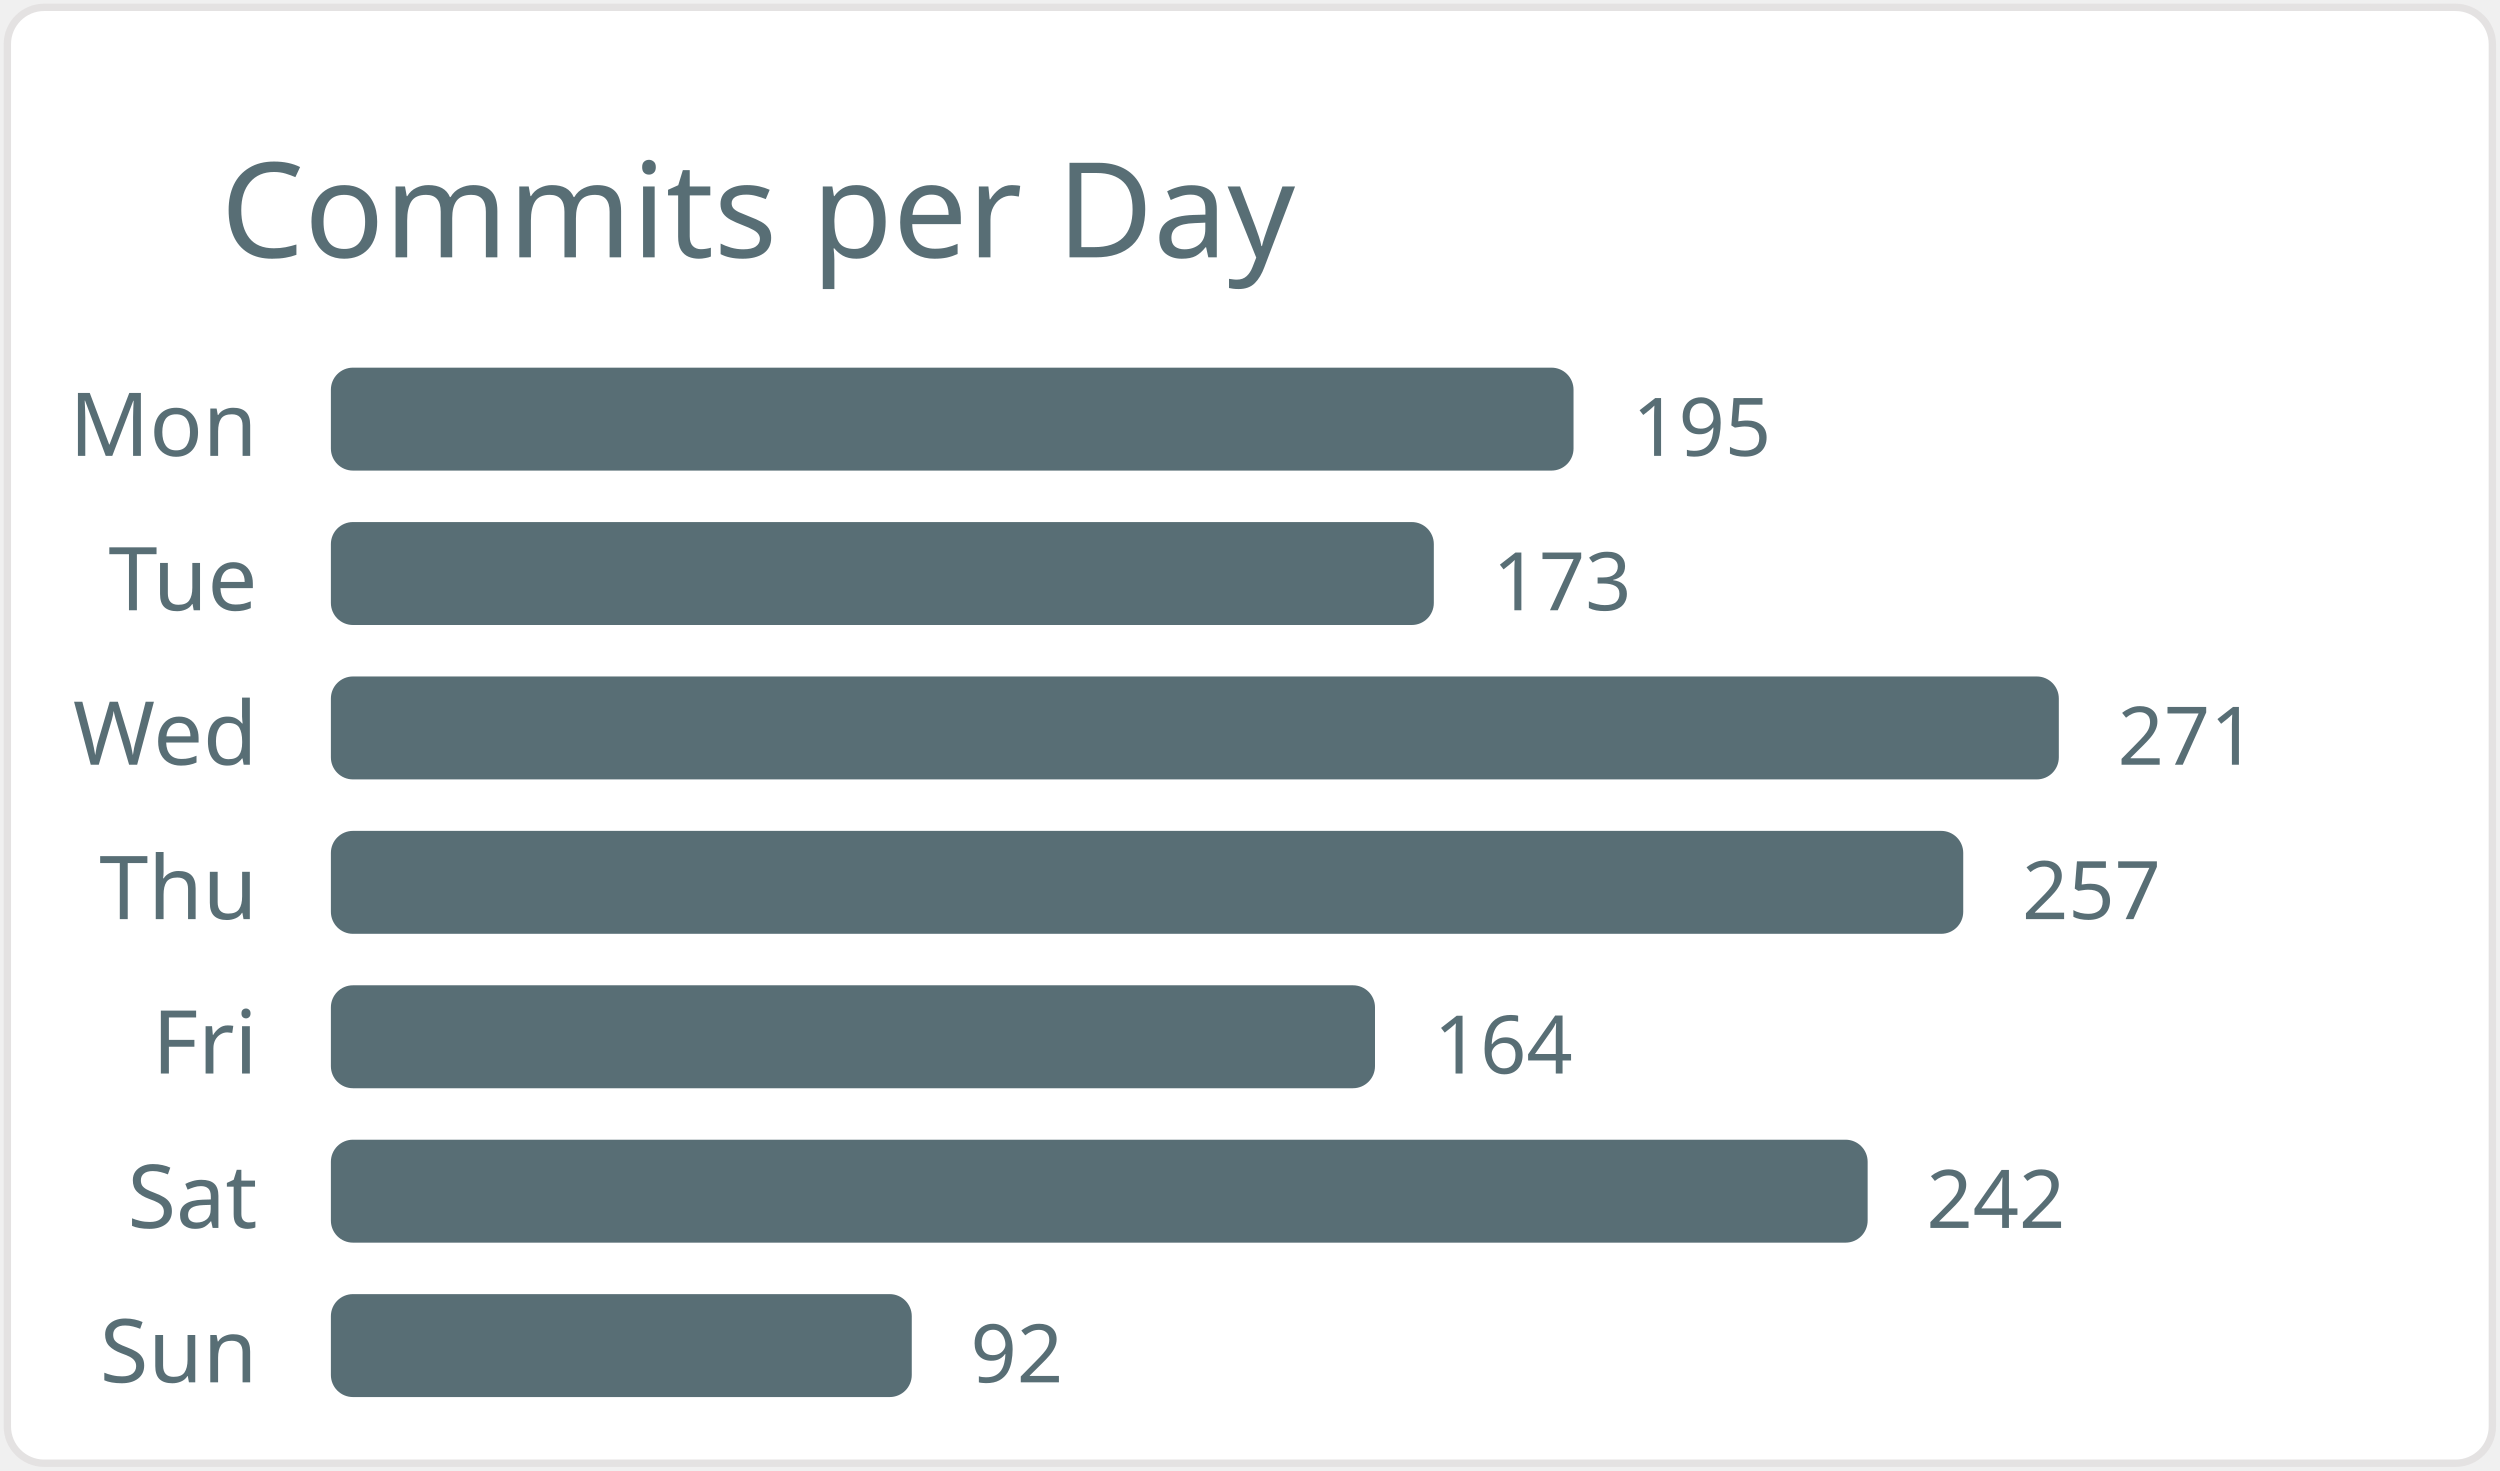
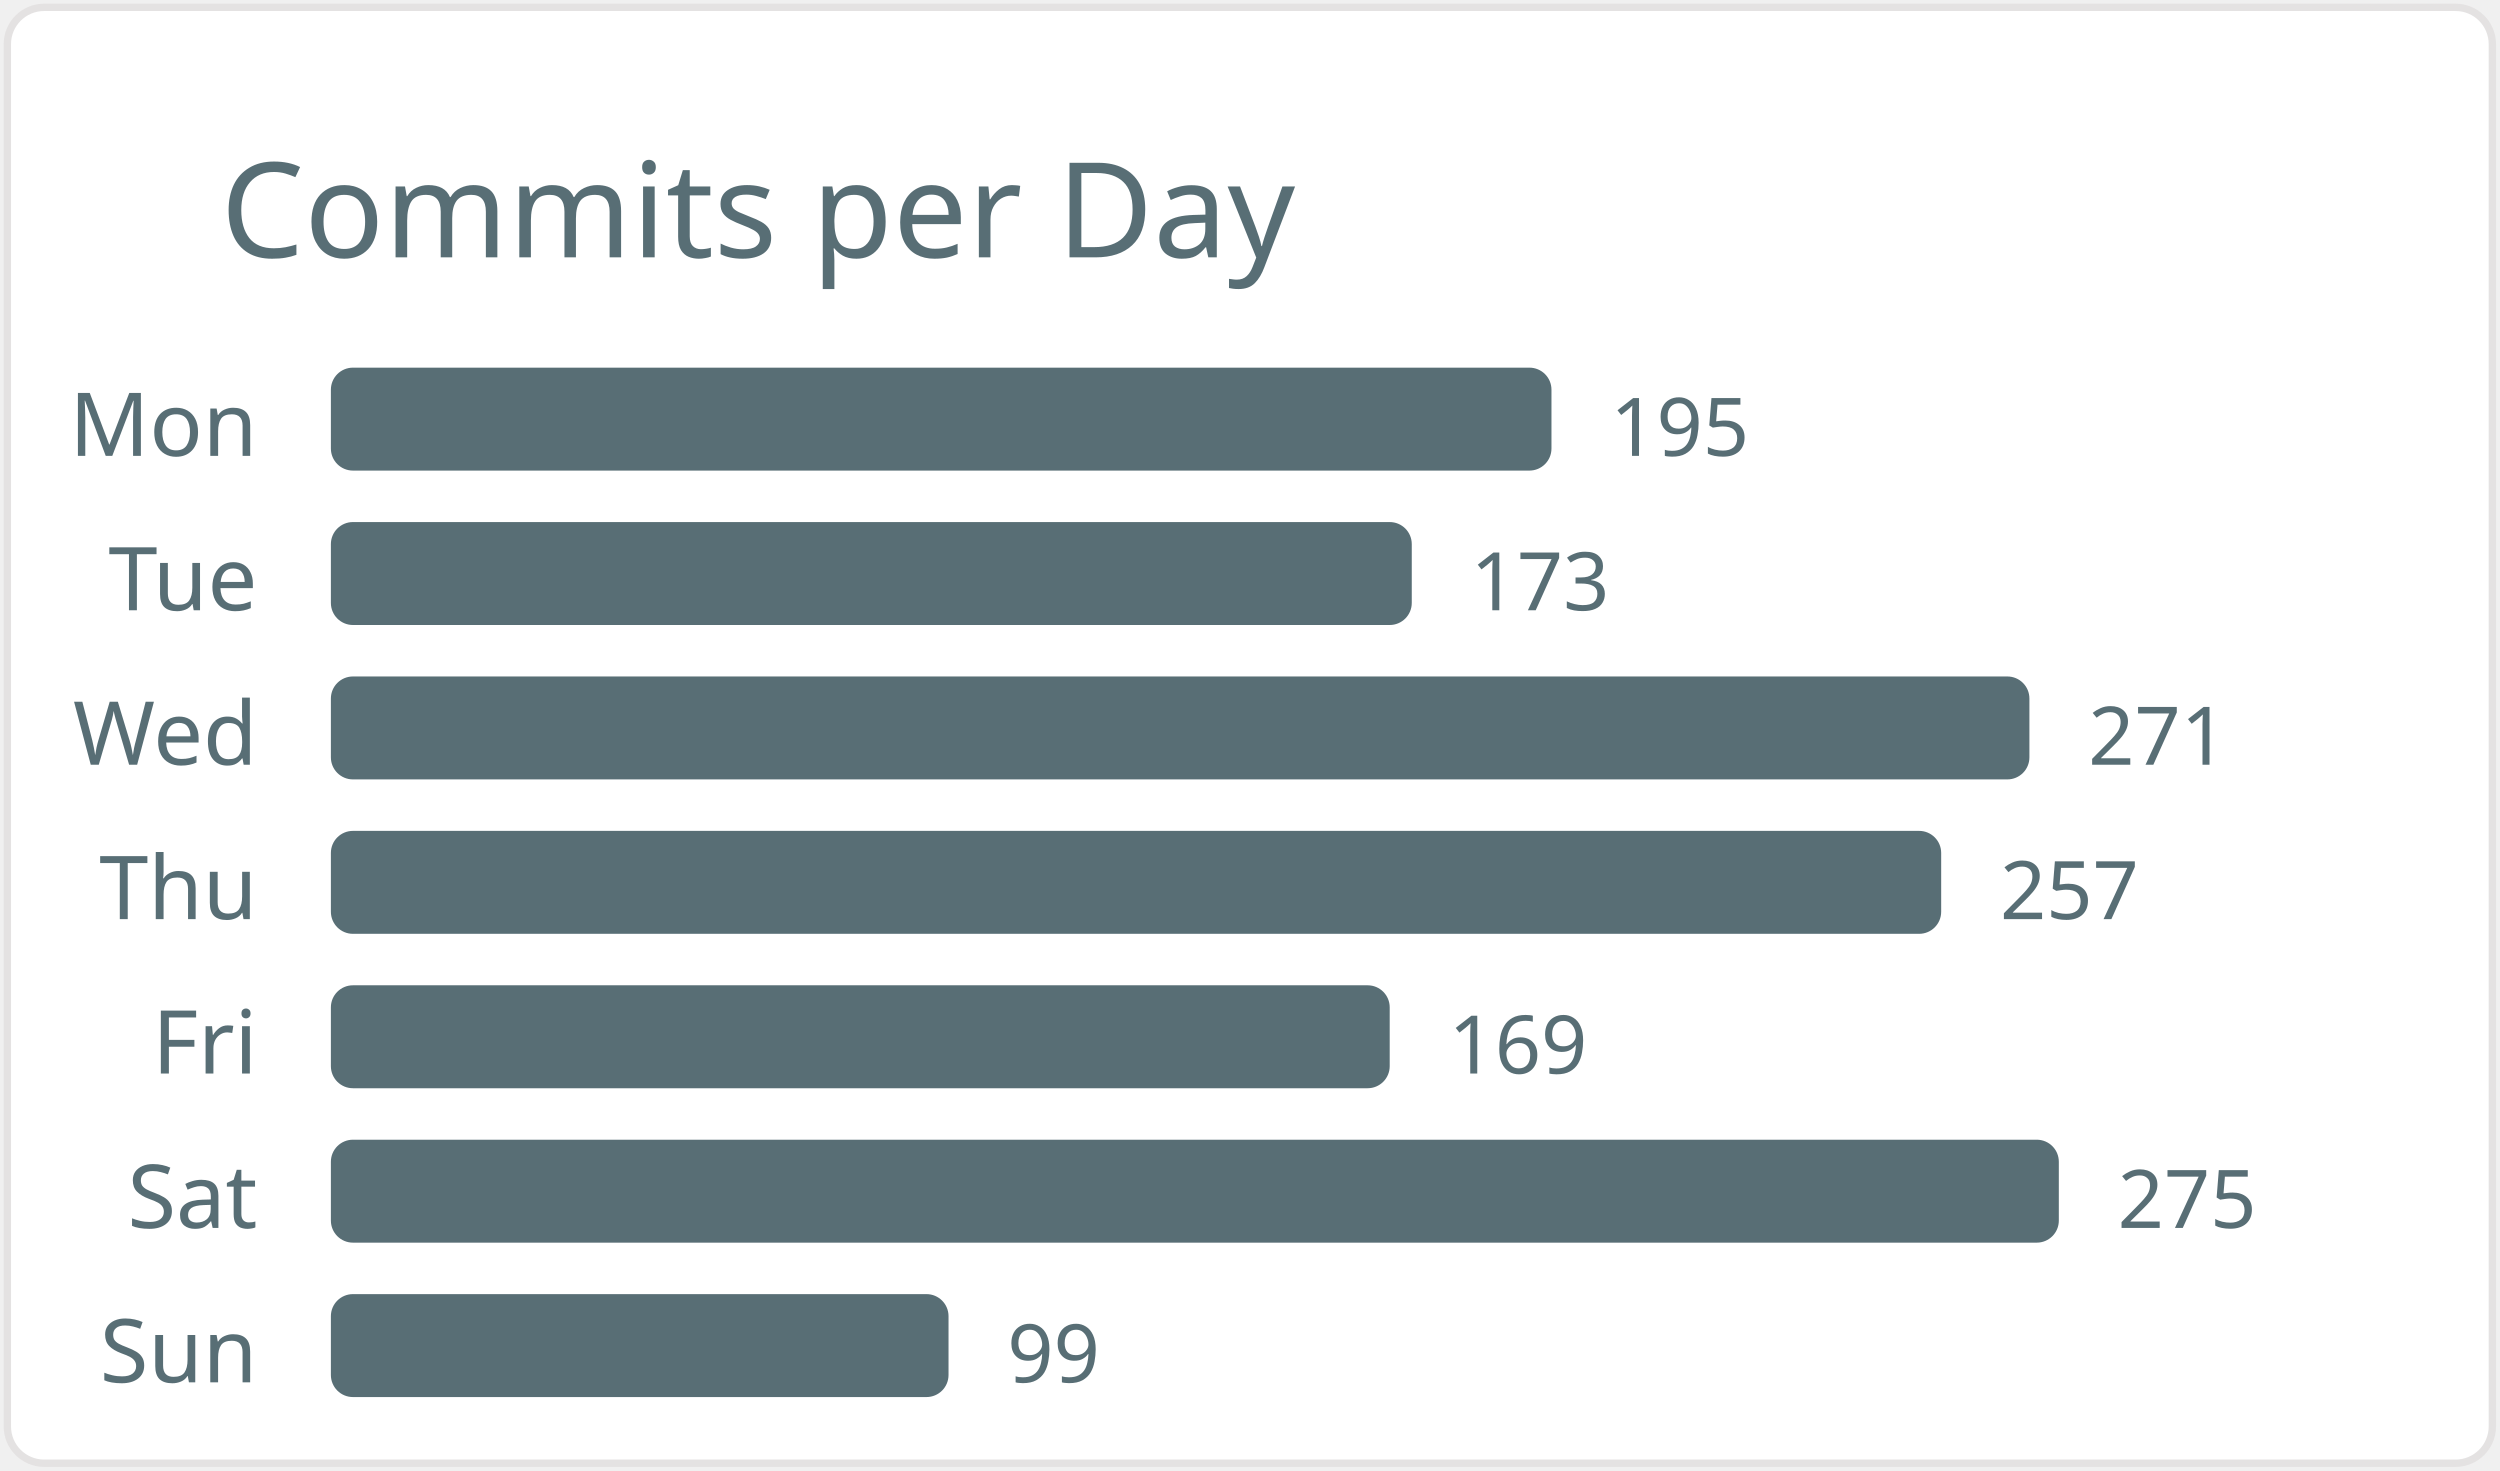
<svg xmlns="http://www.w3.org/2000/svg" width="340" height="200" viewBox="0 0 340 200">
  <style>* { font-family: "Segoe UI", Ubuntu, "Helvetica Neue", Sans-Serif }</style>
  <rect x="1" y="1" rx="5" ry="5" height="99%" width="99.4%" stroke="#e4e2e2" stroke-width="1" fill="#ffffff" />
  <text x="30" y="35" style="font-size: 18px; fill: #586e75;">Commits per Day</text>
  <text x="35" y="62.0" text-anchor="end" fill="#586e75" font-size="12">Mon</text>
-   <rect x="45" y="50.0" width="169" height="14" rx="3" fill="#586e75" />
-   <text x="222" y="62.0" fill="#586e75" font-size="11">195</text>
+   <rect x="45" y="50.0" width="166" height="14" rx="3" fill="#586e75" />
+   <text x="219" y="62.0" fill="#586e75" font-size="11">195</text>
  <text x="35" y="83.0" text-anchor="end" fill="#586e75" font-size="12">Tue</text>
-   <rect x="45" y="71.0" width="150" height="14" rx="3" fill="#586e75" />
-   <text x="203" y="83.0" fill="#586e75" font-size="11">173</text>
+   <rect x="45" y="71.0" width="147" height="14" rx="3" fill="#586e75" />
+   <text x="200" y="83.0" fill="#586e75" font-size="11">173</text>
  <text x="35" y="104.0" text-anchor="end" fill="#586e75" font-size="12">Wed</text>
-   <rect x="45" y="92.0" width="235" height="14" rx="3" fill="#586e75" />
-   <text x="288" y="104.0" fill="#586e75" font-size="11">271</text>
+   <rect x="45" y="92.0" width="231" height="14" rx="3" fill="#586e75" />
+   <text x="284" y="104.0" fill="#586e75" font-size="11">271</text>
  <text x="35" y="125.0" text-anchor="end" fill="#586e75" font-size="12">Thu</text>
-   <rect x="45" y="113.0" width="222" height="14" rx="3" fill="#586e75" />
-   <text x="275" y="125.0" fill="#586e75" font-size="11">257</text>
+   <rect x="45" y="113.0" width="219" height="14" rx="3" fill="#586e75" />
+   <text x="272" y="125.0" fill="#586e75" font-size="11">257</text>
  <text x="35" y="146.0" text-anchor="end" fill="#586e75" font-size="12">Fri</text>
-   <rect x="45" y="134.0" width="142" height="14" rx="3" fill="#586e75" />
-   <text x="195" y="146.0" fill="#586e75" font-size="11">164</text>
+   <rect x="45" y="134.0" width="144" height="14" rx="3" fill="#586e75" />
+   <text x="197" y="146.0" fill="#586e75" font-size="11">169</text>
  <text x="35" y="167.0" text-anchor="end" fill="#586e75" font-size="12">Sat</text>
-   <rect x="45" y="155.0" width="209" height="14" rx="3" fill="#586e75" />
-   <text x="262" y="167.0" fill="#586e75" font-size="11">242</text>
+   <rect x="45" y="155.0" width="235" height="14" rx="3" fill="#586e75" />
+   <text x="288" y="167.0" fill="#586e75" font-size="11">275</text>
  <text x="35" y="188.0" text-anchor="end" fill="#586e75" font-size="12">Sun</text>
-   <rect x="45" y="176.0" width="79" height="14" rx="3" fill="#586e75" />
-   <text x="132" y="188.0" fill="#586e75" font-size="11">92</text>
+   <rect x="45" y="176.0" width="84" height="14" rx="3" fill="#586e75" />
+   <text x="137" y="188.0" fill="#586e75" font-size="11">99</text>
</svg>
